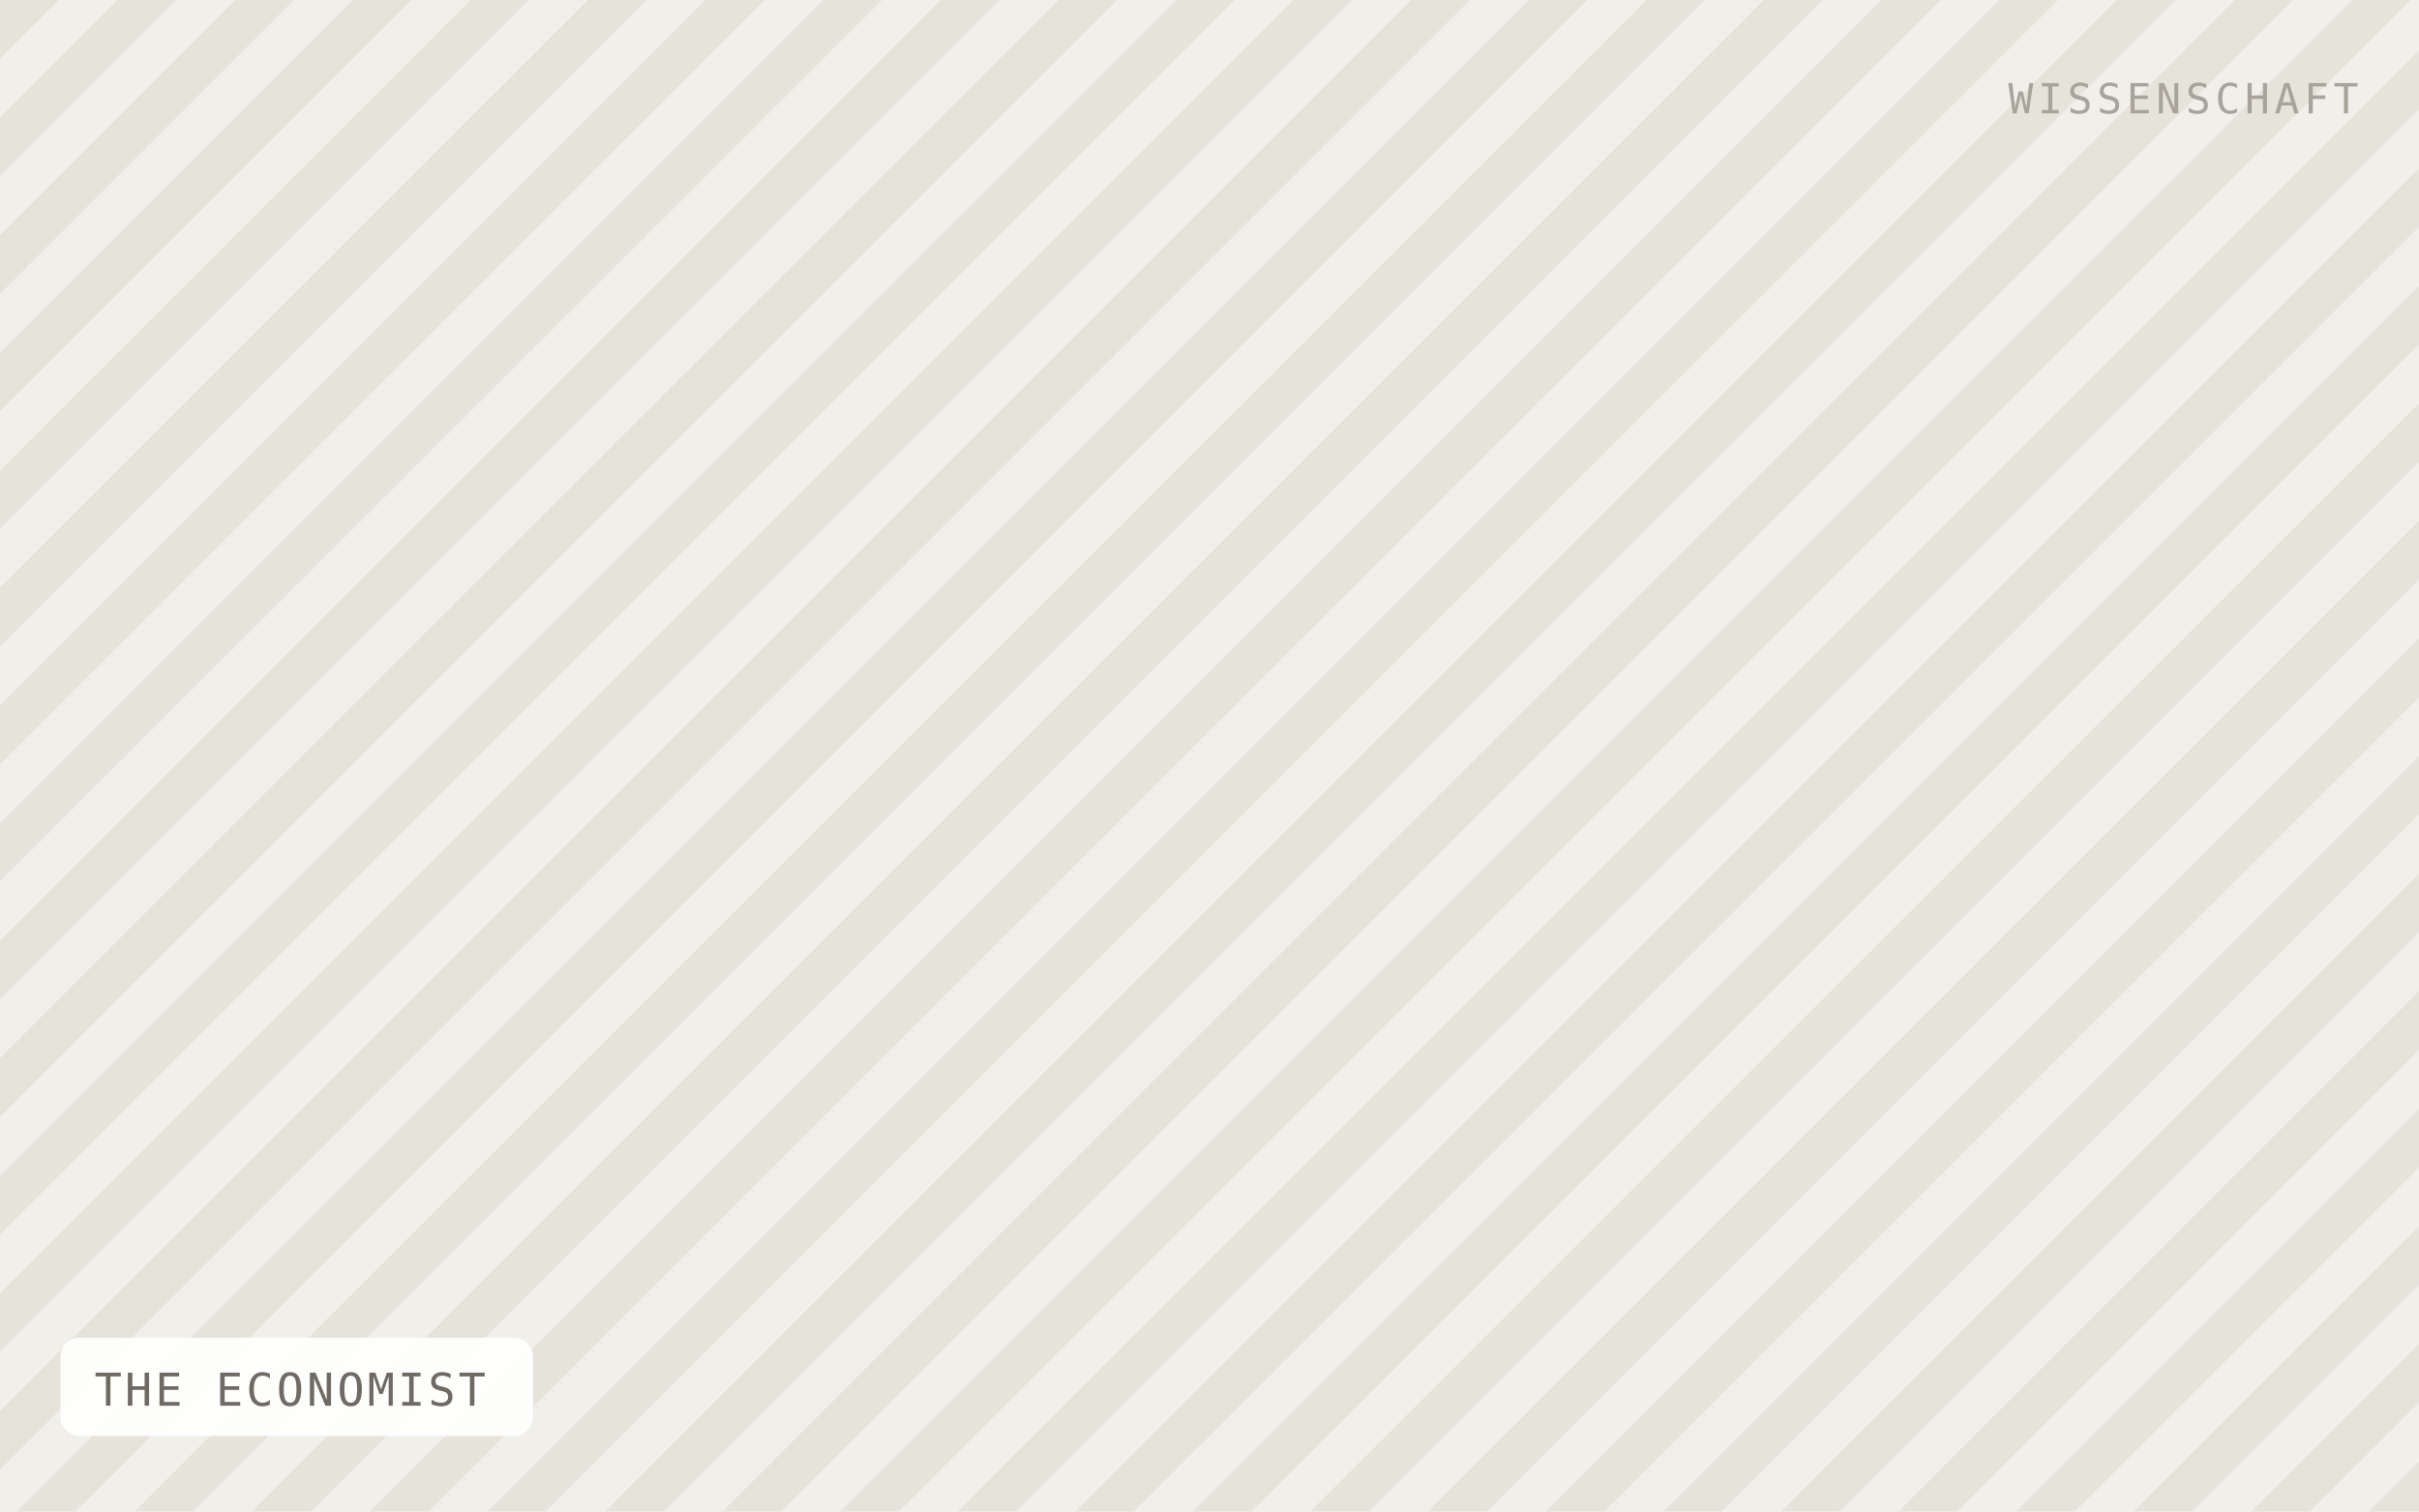
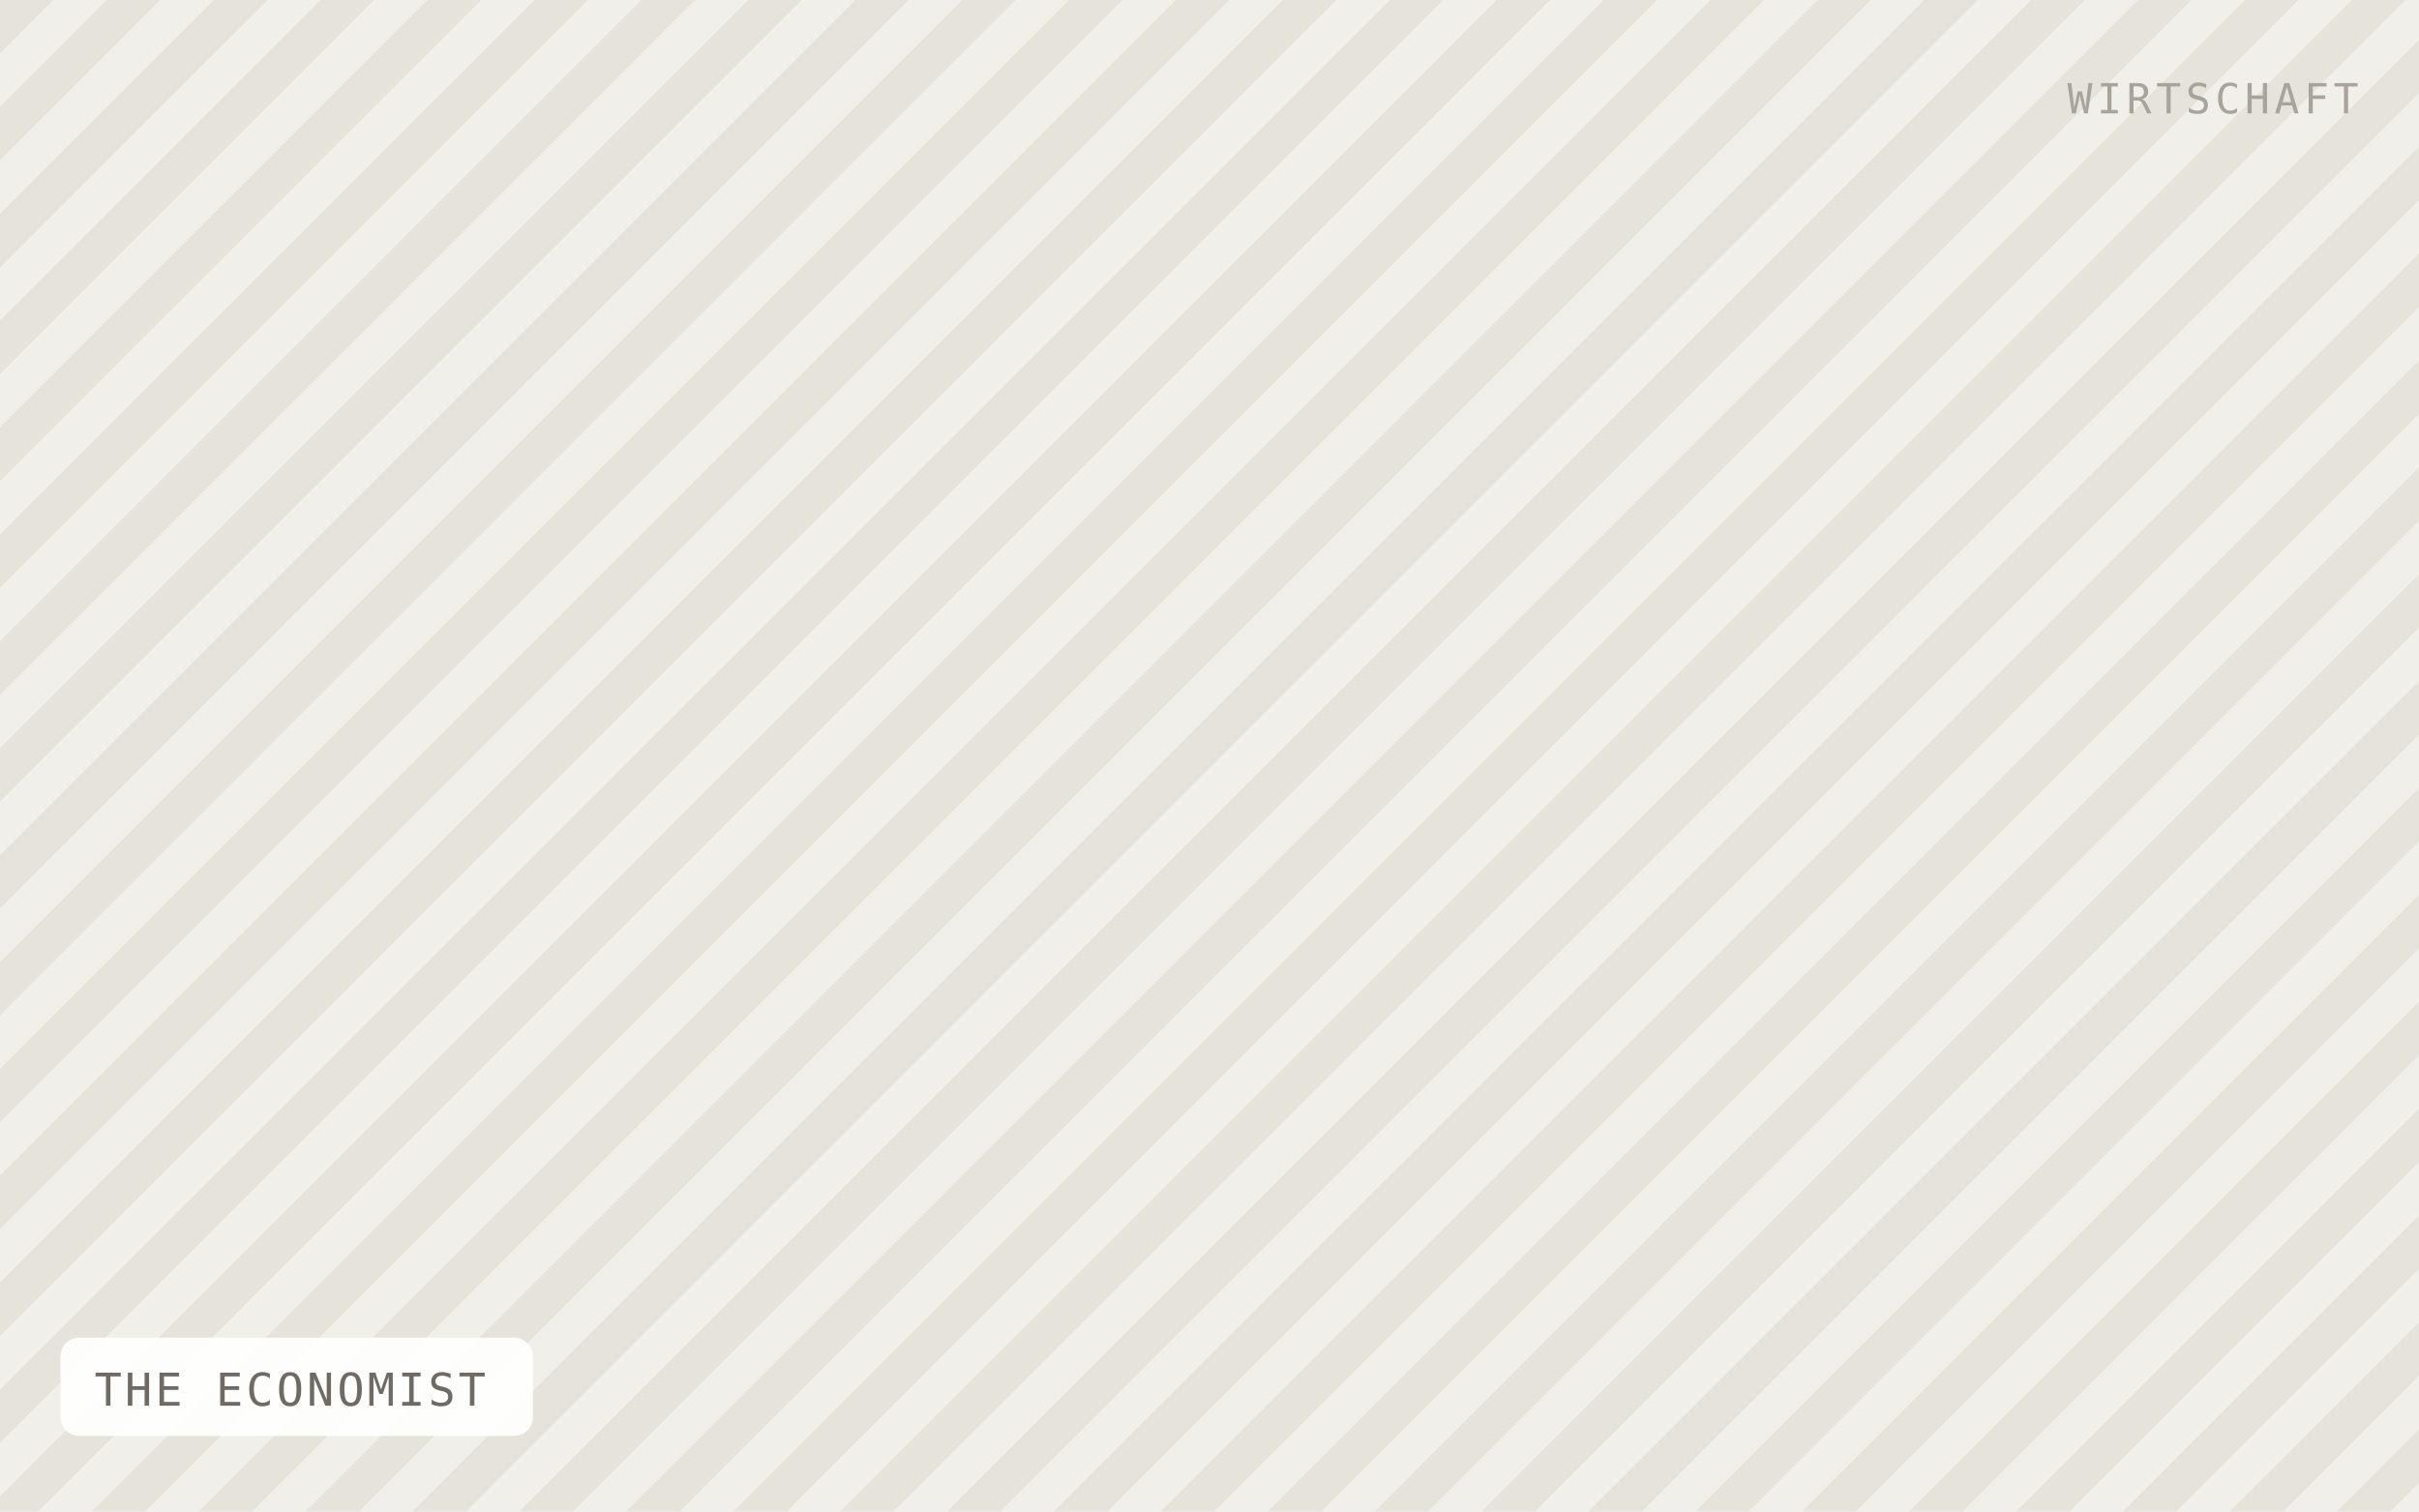
<svg xmlns="http://www.w3.org/2000/svg" viewBox="0 0 640 400" width="640" height="400" role="img" aria-label="THE ECONOMIST">
  <defs>
-     <pattern id="h" width="22" height="22" patternTransform="rotate(45)" patternUnits="userSpaceOnUse">
-       <rect width="22" height="22" fill="#f1efe9" />
-       <rect width="11" height="22" fill="#e6e3db" />
+     <pattern id="h" width="20" height="20" patternTransform="rotate(45)" patternUnits="userSpaceOnUse">
+       <rect width="20" height="20" fill="#f1efe9" />
+       <rect width="10" height="20" fill="#e6e3db" />
    </pattern>
  </defs>
  <rect width="640" height="400" fill="url(#h)" />
  <rect x="16" y="354" width="125" height="26" rx="5" fill="#ffffff" fill-opacity="0.92" />
  <text x="25" y="372" font-family="IBM Plex Mono, Menlo, monospace" font-size="12" letter-spacing="0.8" fill="#6f6b64">THE ECONOMIST</text>
-   <text x="624" y="30" text-anchor="end" font-family="IBM Plex Mono, Menlo, monospace" font-size="11" letter-spacing="1.2" fill="#a8a49c">WISSENSCHAFT</text>
+   <text x="624" y="30" text-anchor="end" font-family="IBM Plex Mono, Menlo, monospace" font-size="11" letter-spacing="1.2" fill="#a8a49c">WIRTSCHAFT</text>
</svg>
